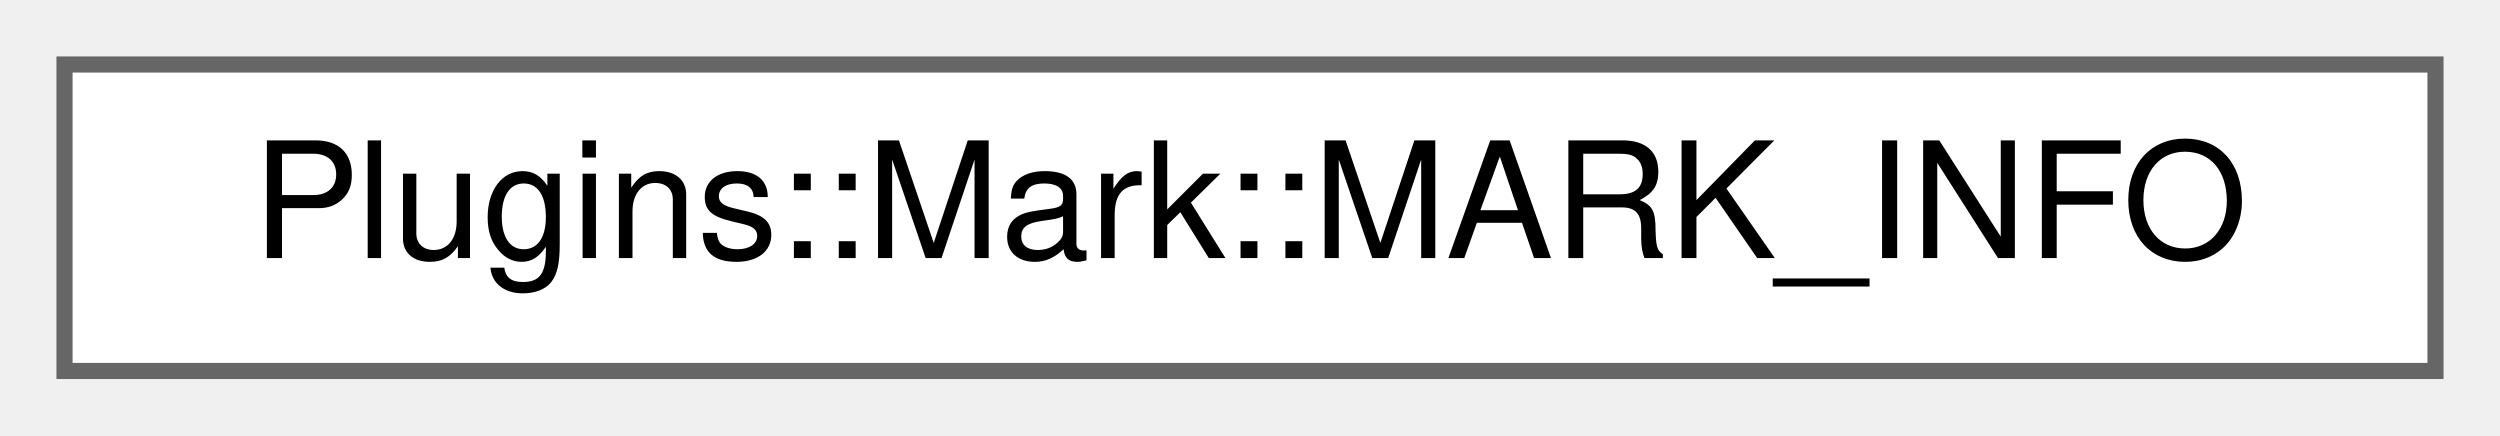
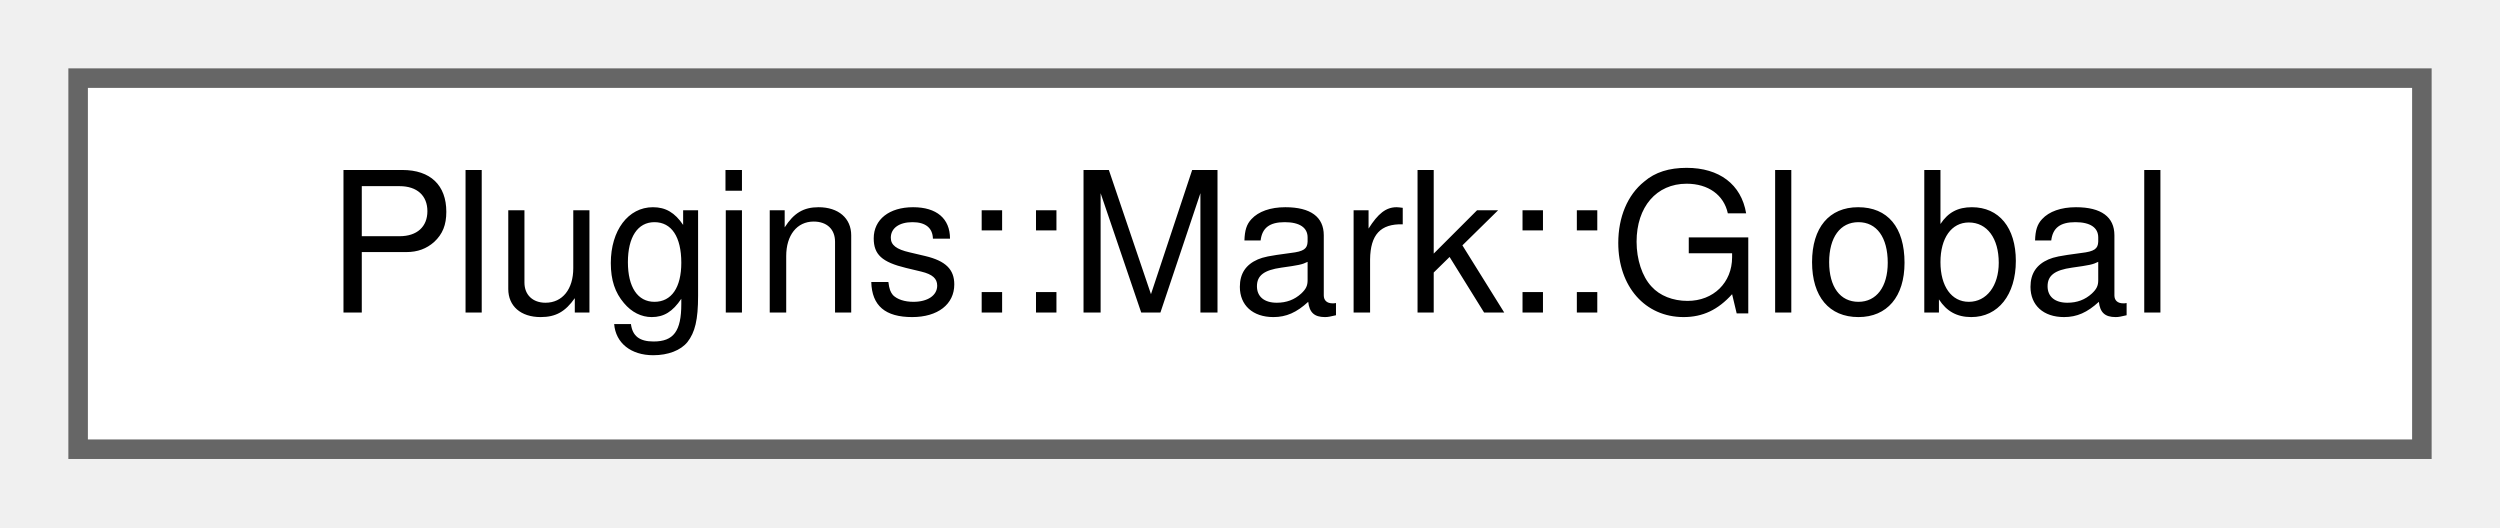
- <svg xmlns="http://www.w3.org/2000/svg" xmlns:xlink="http://www.w3.org/1999/xlink" width="155pt" height="27pt" viewBox="0.00 0.00 155.00 27.00">
+ <svg xmlns="http://www.w3.org/2000/svg" xmlns:xlink="http://www.w3.org/1999/xlink" width="128pt" height="27pt" viewBox="0.00 0.00 128.00 27.00">
  <g id="graph0" class="graph" transform="scale(1 1) rotate(0) translate(4 23)">
    <g id="node1" class="node">
      <g id="a_node1">
-         <a xlink:href="struct_plugins_1_1_mark_1_1_m_a_r_k___i_n_f_o.html" target="_top" xlink:title="Structs.">
-           <polygon fill="white" stroke="#666666" points="147,-19 0,-19 0,0 147,0 147,-19" />
-           <text text-anchor="middle" x="73.5" y="-7" font-family="Helvetica,sans-Serif" font-size="10.00">Plugins::Mark::MARK_INFO</text>
+         <a xlink:href="struct_plugins_1_1_mark_1_1_global.html" target="_top" xlink:title="Global data for this plugin.">
+           <polygon fill="white" stroke="#666666" points="120,-19 0,-19 0,0 120,0 120,-19" />
+           <text text-anchor="middle" x="60" y="-7" font-family="Helvetica,sans-Serif" font-size="10.00">Plugins::Mark::Global</text>
        </a>
      </g>
    </g>
  </g>
</svg>
